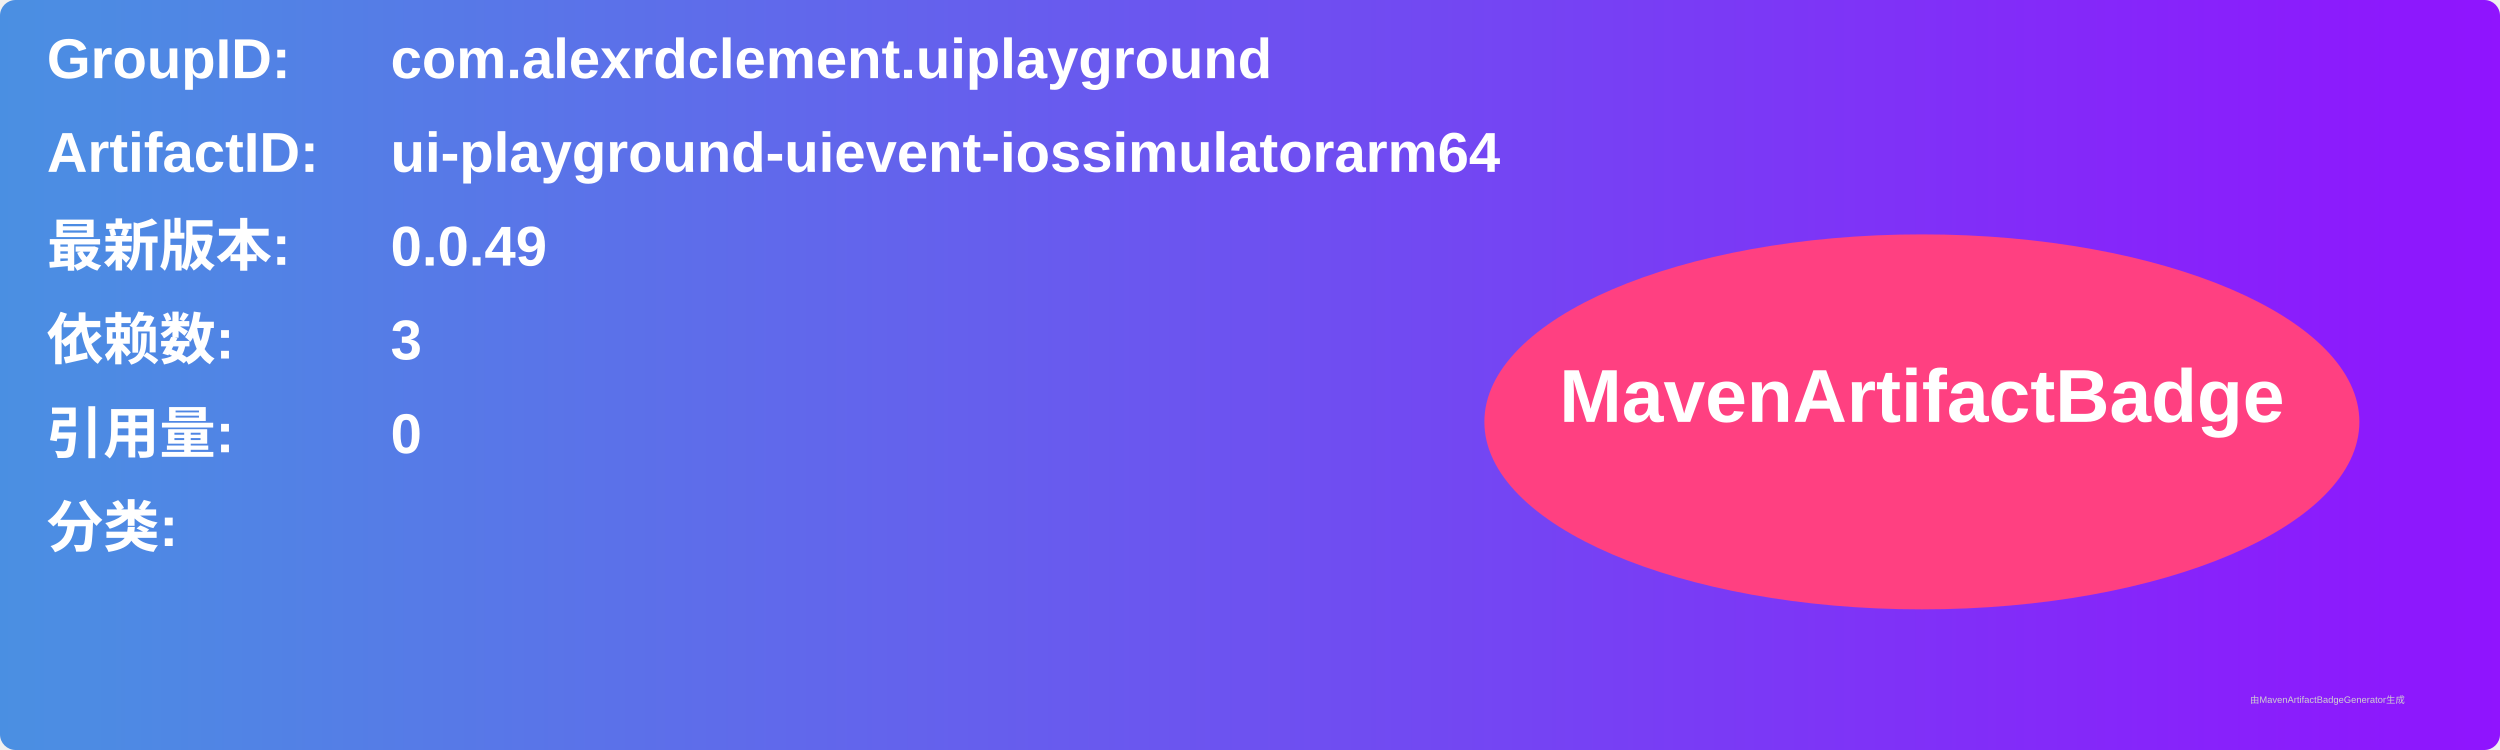
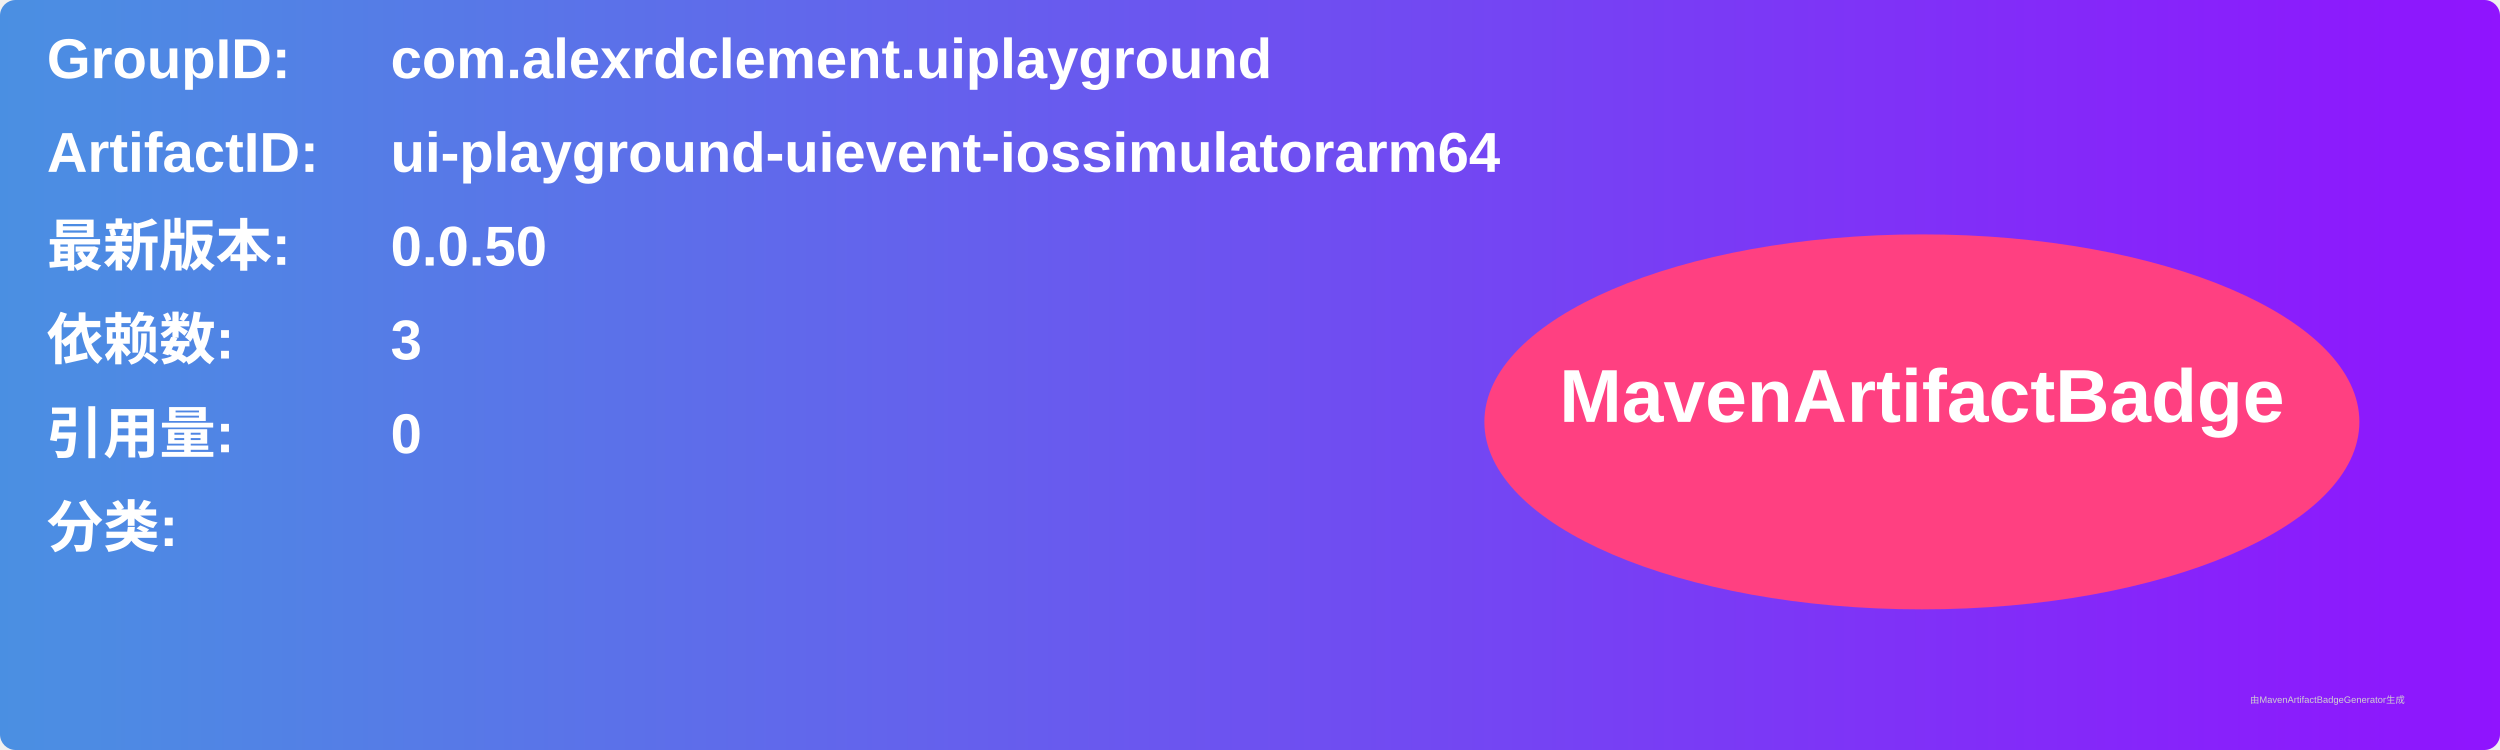
<svg xmlns="http://www.w3.org/2000/svg" width="800" height="240" viewBox="0 0 800 240">
  <linearGradient id="grad" x1="0%" y1="0%" x2="100%" y2="0%">
    <stop offset="0%" stop-color="#4a90e2" />
    <stop offset="100%" stop-color="#9013fe" />
  </linearGradient>
  <rect width="100%" height="100%" rx="5" ry="5" fill="url(#grad)" />
  <g transform="translate(15, 15)">
    <text x="0" y="10" font-family="Arial" font-size="18" fill="white" font-weight="bold" width="260">GroupID:</text>
    <text x="110" y="10" font-family="Arial" font-size="18" fill="white" font-weight="bold" width="460">com.alexrdclement.uiplayground</text>
    <text x="0" y="40" font-family="Arial" font-size="18" fill="white" font-weight="bold" width="260">ArtifactID:</text>
    <text x="110" y="40" font-family="Arial" font-size="18" fill="white" font-weight="bold" width="460">ui-playground-uievent-iossimulatorarm64</text>
    <text x="0" y="70" font-family="Arial" font-size="18" fill="white" font-weight="bold">最新版本:</text>
    <text x="110" y="70" font-family="Arial" font-size="18" fill="white" font-weight="bold">
-       <tspan font-weight="bold">0.0.49</tspan>
+       <tspan font-weight="bold">0.0.50</tspan>
    </text>
    <text x="0" y="100" font-family="Arial" font-size="18" fill="white" font-weight="bold">依赖数: </text>
    <text x="110" y="100" font-family="Arial" font-size="18" fill="white">
      <tspan font-weight="bold">3</tspan>
    </text>
    <text x="0" y="130" font-family="Arial" font-size="18" fill="white" font-weight="bold">引用量: </text>
    <text x="110" y="130" font-family="Arial" font-size="18" fill="white">
      <tspan font-weight="bold">0</tspan>
    </text>
    <text x="0" y="160" font-family="Arial" font-size="18" fill="white" font-weight="bold">分类:</text>
    <text x="10" y="190" font-family="Arial" font-size="10" fill="white">
      <tspan font-weight="bold" />
    </text>
    <ellipse cx="600" cy="120" rx="140" ry="60" fill="#ff4081" />
    <text x="600" y="120" text-anchor="middle" font-family="Arial" font-size="24" fill="white" font-weight="bold">MavenArtifactBadge</text>
  </g>
  <text x="720" y="225" font-family="Arial" font-size="3" fill="#d0d0d0">由MavenArtifactBadgeGenerator生成</text>
</svg>
